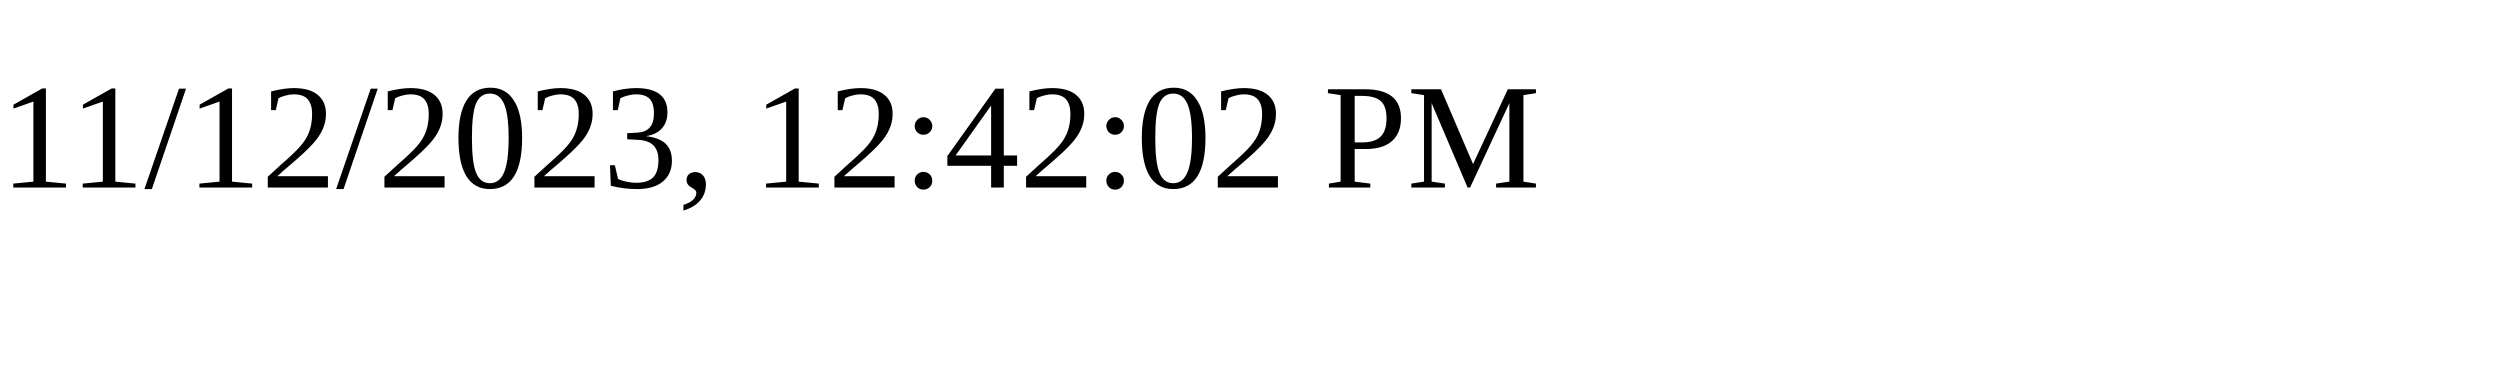
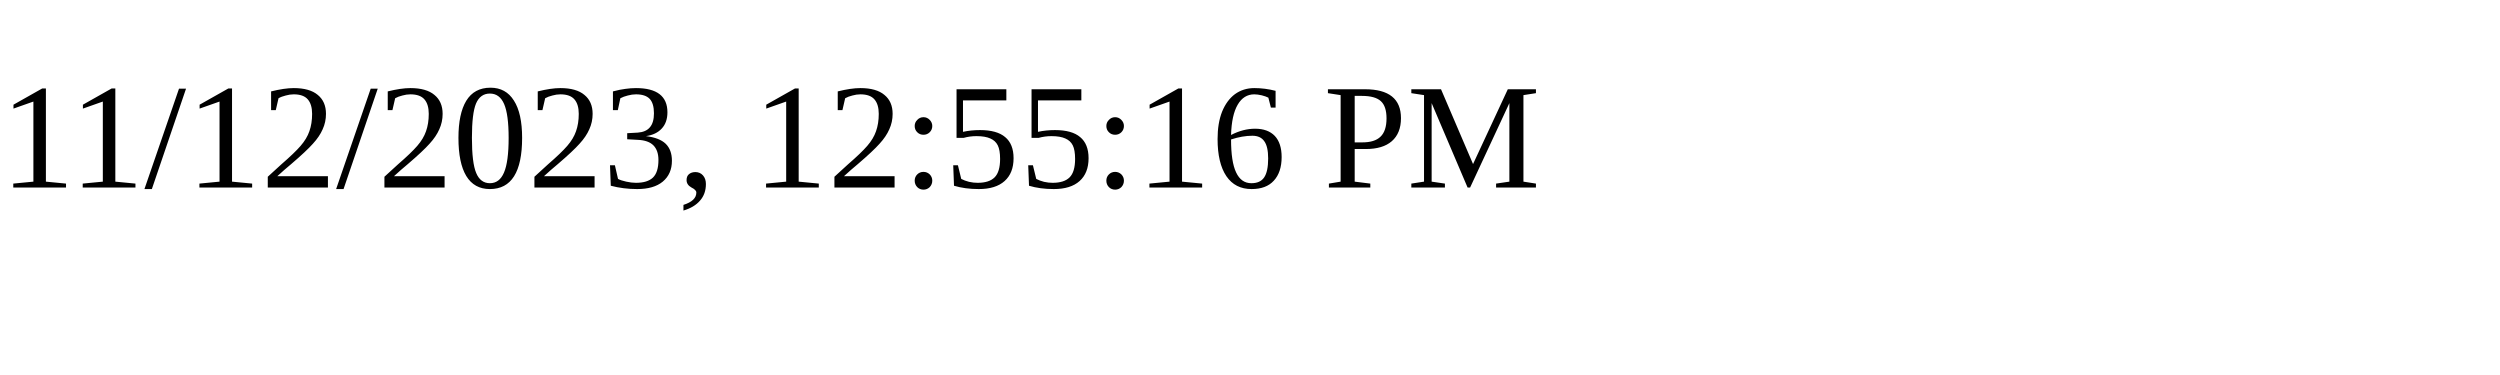
<svg xmlns="http://www.w3.org/2000/svg" height="30" width="200">
-   <text x="0" y="15">11/12/2023, 12:42:02 PM</text>
+   <text x="0" y="15">11/12/2023, 12:55:16 PM</text>
</svg>
